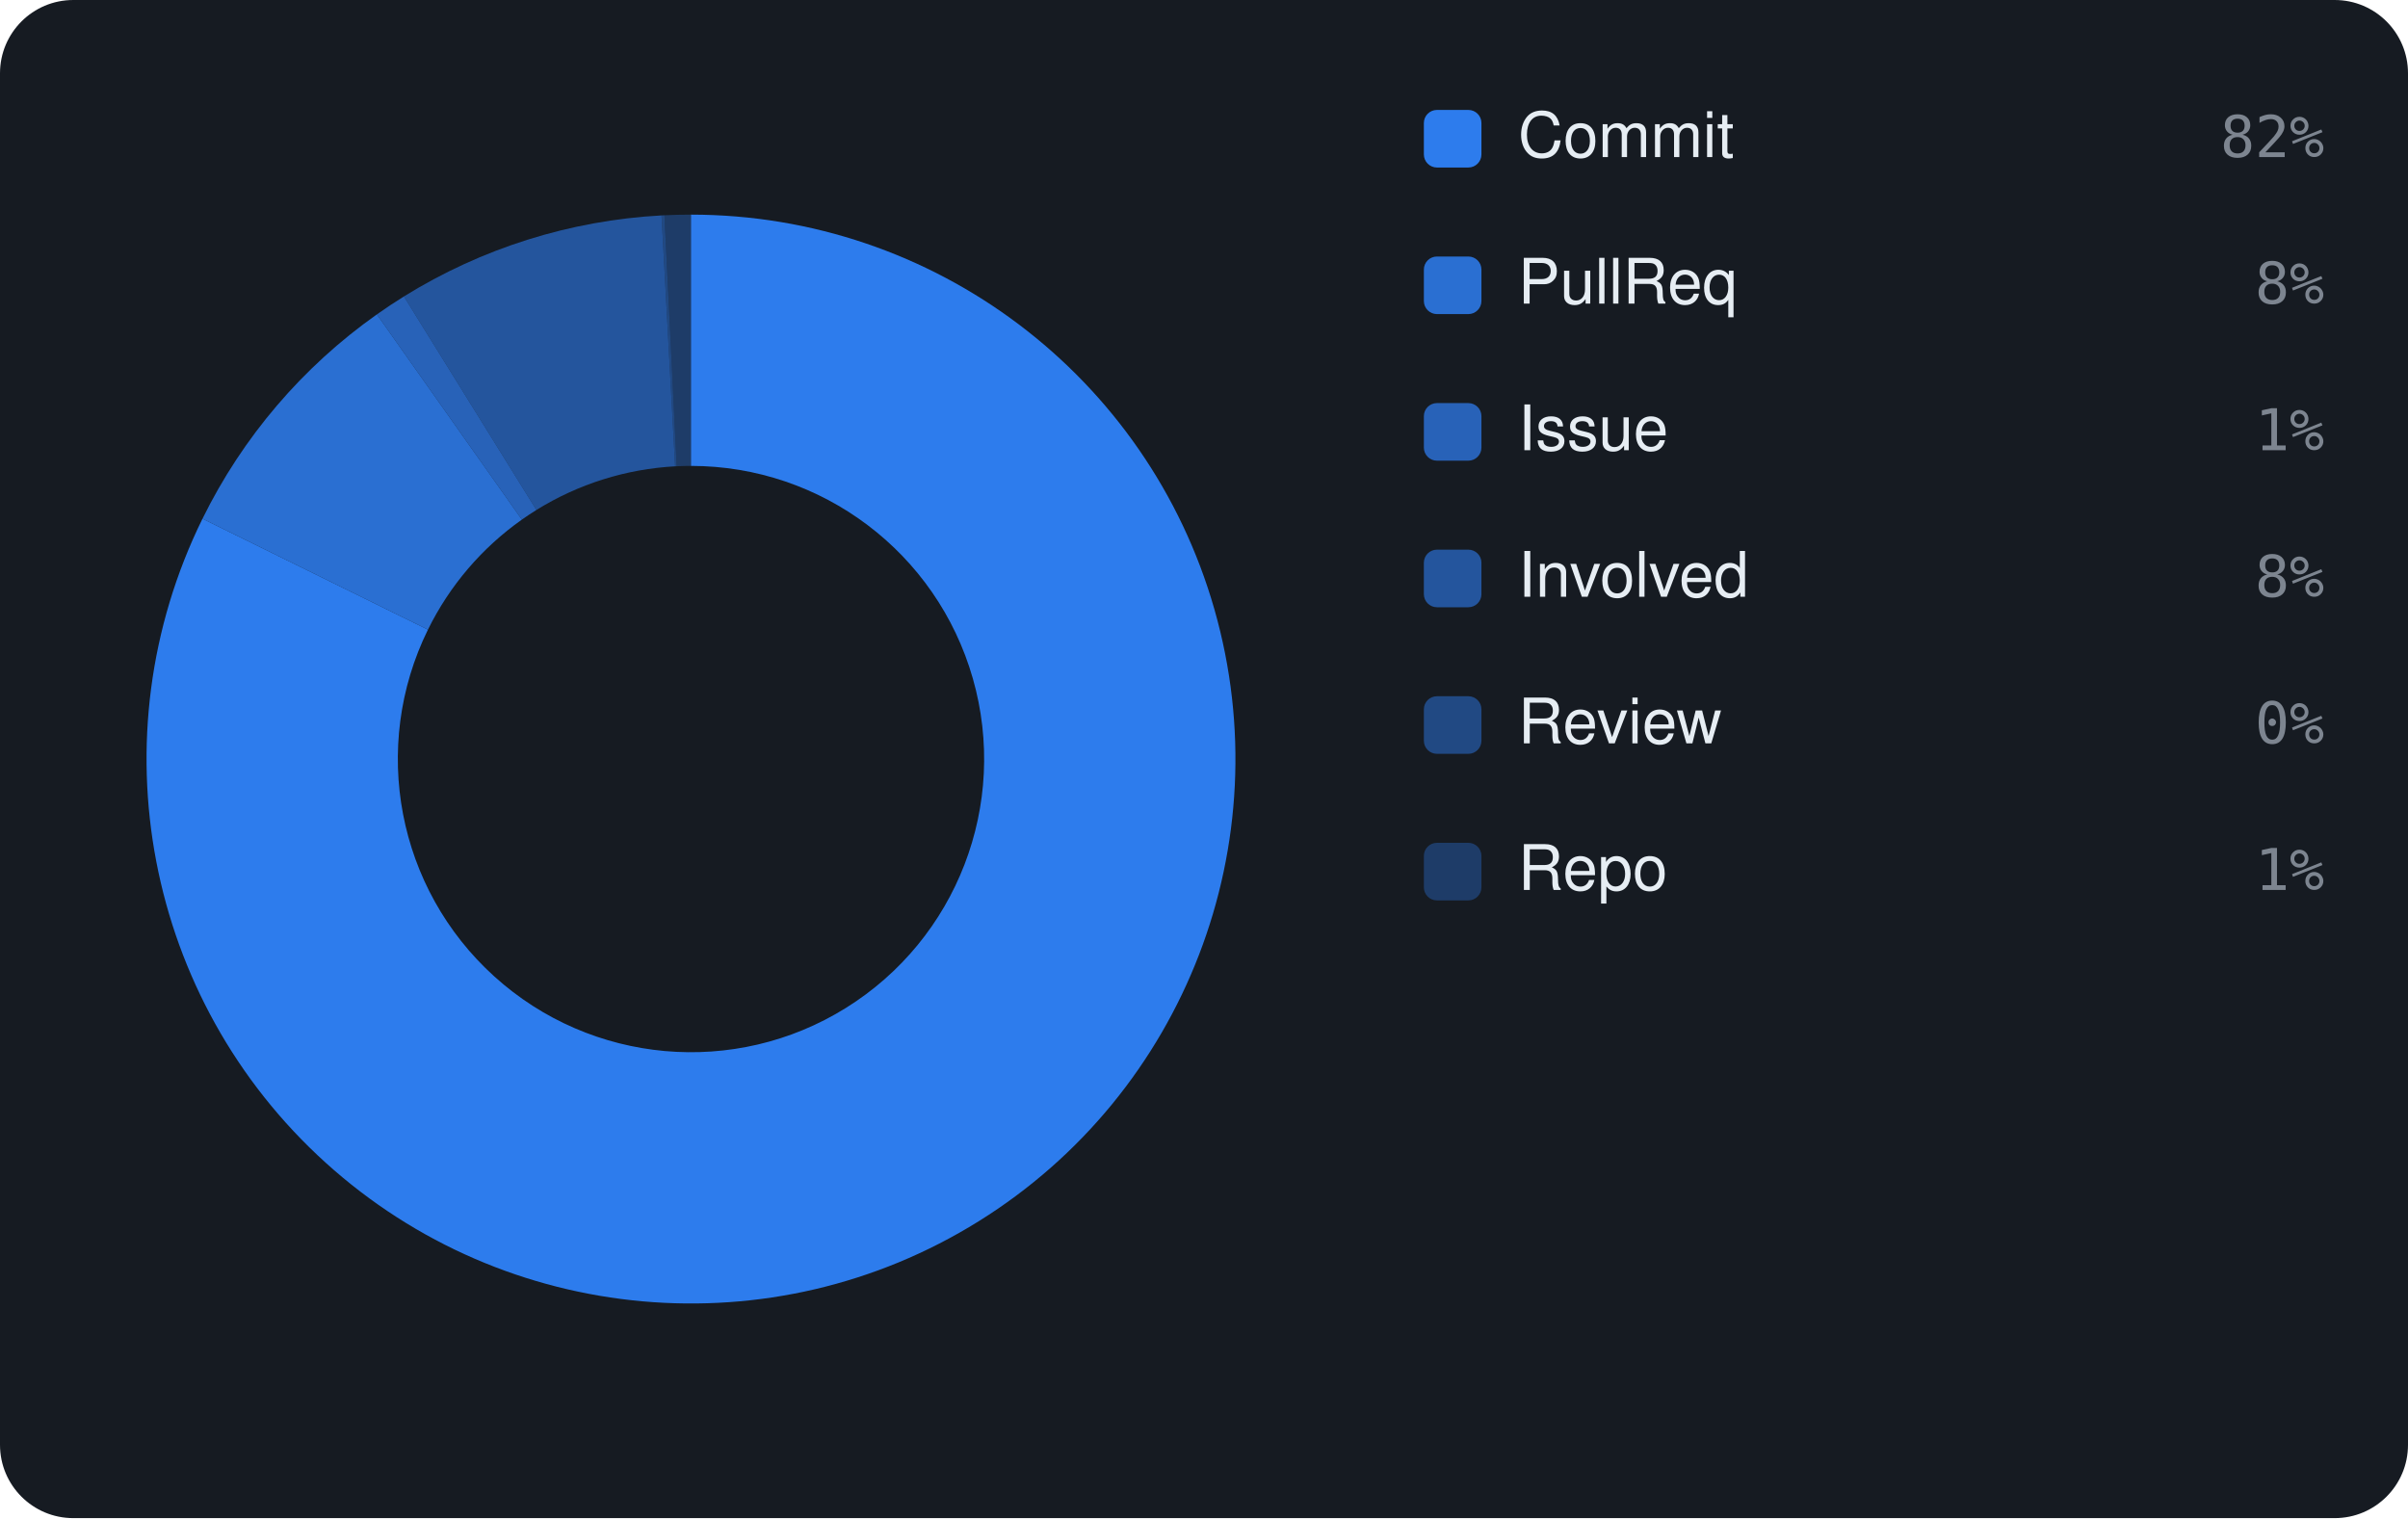
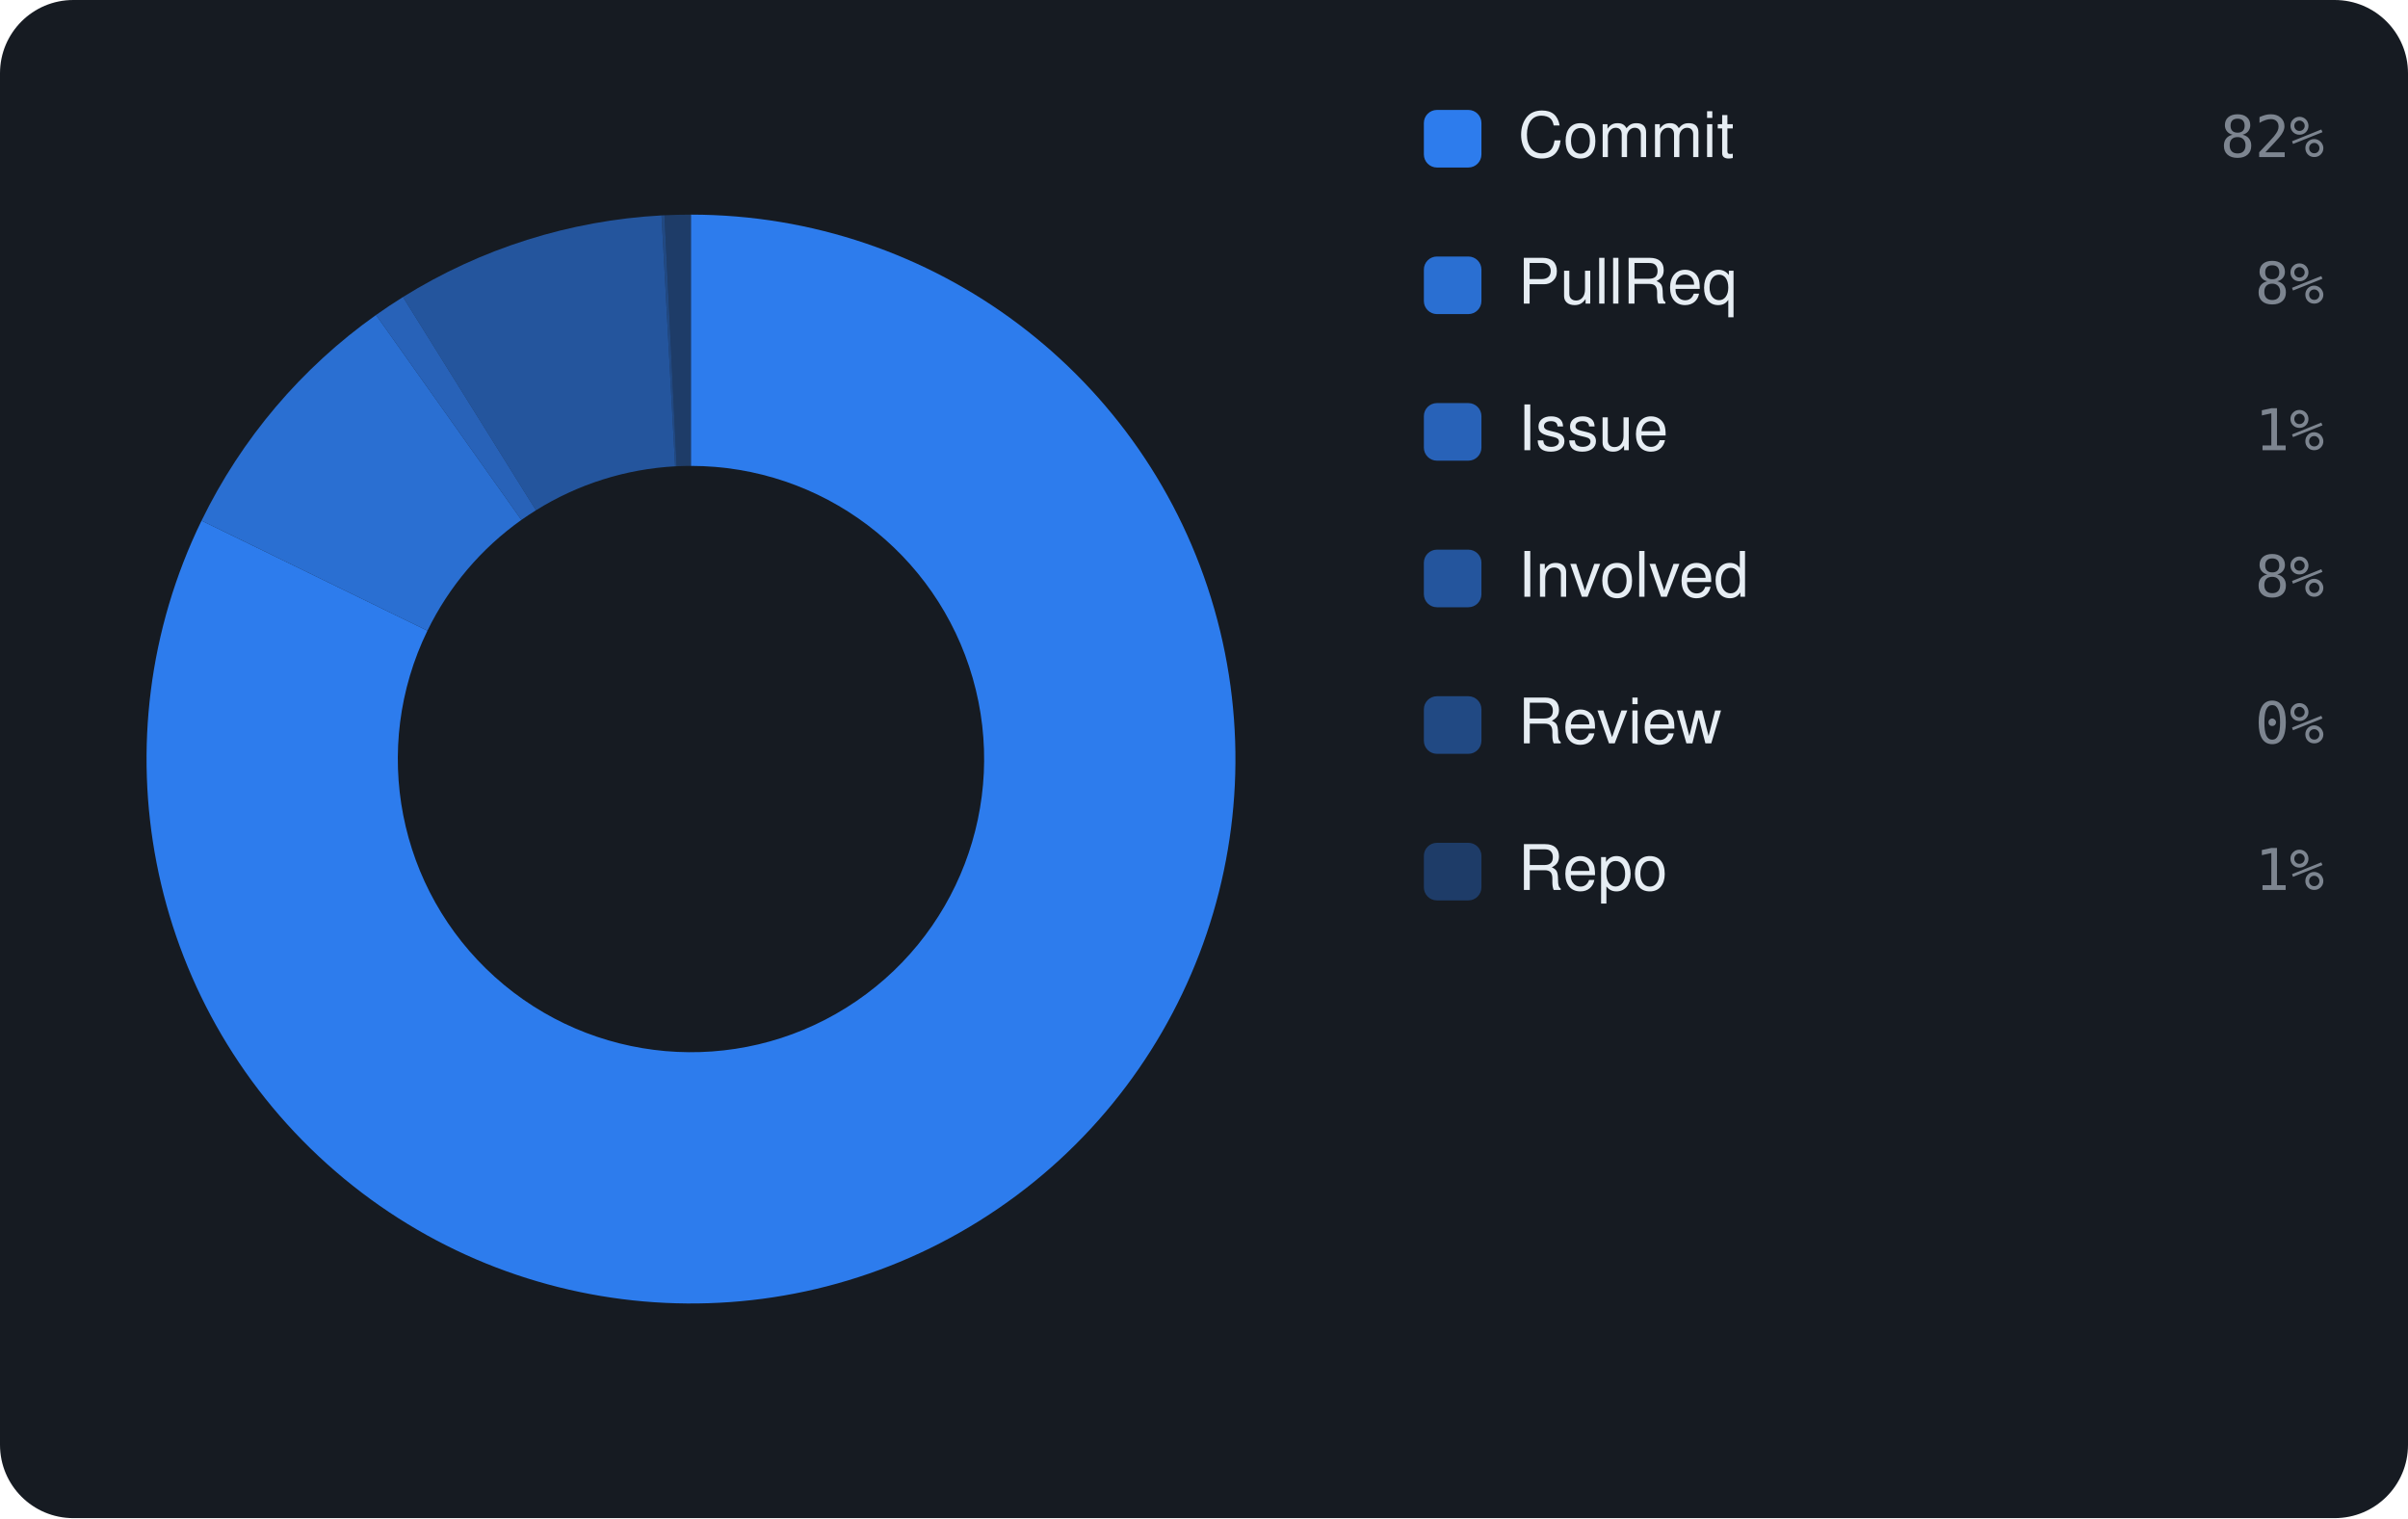
<svg xmlns="http://www.w3.org/2000/svg" viewBox="0 0 460 290" width="460" height="290" font-family="-apple-system,BlinkMacSystemFont,'Segoe UI',Helvetica,Arial,sans-serif">
  <rect width="460" height="290" rx="14" fill="#161b22" />
-   <path d="M132.00 41.00 A104 104 0 1 1 38.68 99.09 L81.75 120.28 A56 56 0 1 0 132.00 89.00 Z" fill="rgba(47,129,247,0.95)" />
-   <path d="M38.68 99.09 A104 104 0 0 1 71.99 60.06 L99.69 99.26 A56 56 0 0 0 81.75 120.28 Z" fill="rgba(47,129,247,0.826)" />
-   <path d="M71.99 60.06 A104 104 0 0 1 77.16 56.63 L102.47 97.42 A56 56 0 0 0 99.69 99.26 Z" fill="rgba(47,129,247,0.702)" />
-   <path d="M77.16 56.63 A104 104 0 0 1 126.37 41.15 L128.97 89.08 A56 56 0 0 0 102.47 97.42 Z" fill="rgba(47,129,247,0.578)" />
-   <path d="M126.37 41.15 A104 104 0 0 1 126.93 41.12 L129.27 89.07 A56 56 0 0 0 128.97 89.08 Z" fill="rgba(47,129,247,0.454)" />
-   <path d="M126.93 41.12 A104 104 0 0 1 132.00 41.00 L132.00 89.00 A56 56 0 0 0 129.27 89.07 Z" fill="rgba(47,129,247,0.33)" />
+   <path d="M132.00 41.00 A104 104 0 1 1 38.50 99.46 L81.65 120.48 A56 56 0 1 0 132.00 89.00 Z" fill="rgba(47,129,247,0.95)" />
+   <path d="M38.50 99.46 A104 104 0 0 1 71.83 60.17 L99.60 99.32 A56 56 0 0 0 81.65 120.48 Z" fill="rgba(47,129,247,0.826)" />
+   <path d="M71.83 60.17 A104 104 0 0 1 76.98 56.74 L102.38 97.48 A56 56 0 0 0 99.60 99.32 Z" fill="rgba(47,129,247,0.702)" />
+   <path d="M76.98 56.74 A104 104 0 0 1 126.37 41.15 L128.97 89.08 A56 56 0 0 0 102.38 97.48 Z" fill="rgba(47,129,247,0.578)" />
+   <path d="M126.37 41.15 A104 104 0 0 1 126.94 41.12 L129.27 89.07 A56 56 0 0 0 128.97 89.08 Z" fill="rgba(47,129,247,0.454)" />
+   <path d="M126.94 41.12 A104 104 0 0 1 132.00 41.00 L132.00 89.00 A56 56 0 0 0 129.27 89.07 Z" fill="rgba(47,129,247,0.33)" />
  <rect x="272" y="21" width="11" height="11" rx="2.5" fill="rgba(47,129,247,0.95)" />
  <text x="290" y="30" font-size="12" fill="#e6edf3">Commit</text>
  <text x="444" y="30" text-anchor="end" font-size="11" font-family="monospace" fill="#7d8590">82%</text>
  <rect x="272" y="49" width="11" height="11" rx="2.5" fill="rgba(47,129,247,0.826)" />
  <text x="290" y="58" font-size="12" fill="#e6edf3">PullReq</text>
  <text x="444" y="58" text-anchor="end" font-size="11" font-family="monospace" fill="#7d8590">8%</text>
  <rect x="272" y="77" width="11" height="11" rx="2.5" fill="rgba(47,129,247,0.702)" />
  <text x="290" y="86" font-size="12" fill="#e6edf3">Issue</text>
  <text x="444" y="86" text-anchor="end" font-size="11" font-family="monospace" fill="#7d8590">1%</text>
  <rect x="272" y="105" width="11" height="11" rx="2.5" fill="rgba(47,129,247,0.578)" />
  <text x="290" y="114" font-size="12" fill="#e6edf3">Involved</text>
  <text x="444" y="114" text-anchor="end" font-size="11" font-family="monospace" fill="#7d8590">8%</text>
  <rect x="272" y="133" width="11" height="11" rx="2.5" fill="rgba(47,129,247,0.454)" />
  <text x="290" y="142" font-size="12" fill="#e6edf3">Review</text>
  <text x="444" y="142" text-anchor="end" font-size="11" font-family="monospace" fill="#7d8590">0%</text>
  <rect x="272" y="161" width="11" height="11" rx="2.5" fill="rgba(47,129,247,0.33)" />
  <text x="290" y="170" font-size="12" fill="#e6edf3">Repo</text>
  <text x="444" y="170" text-anchor="end" font-size="11" font-family="monospace" fill="#7d8590">1%</text>
</svg>
